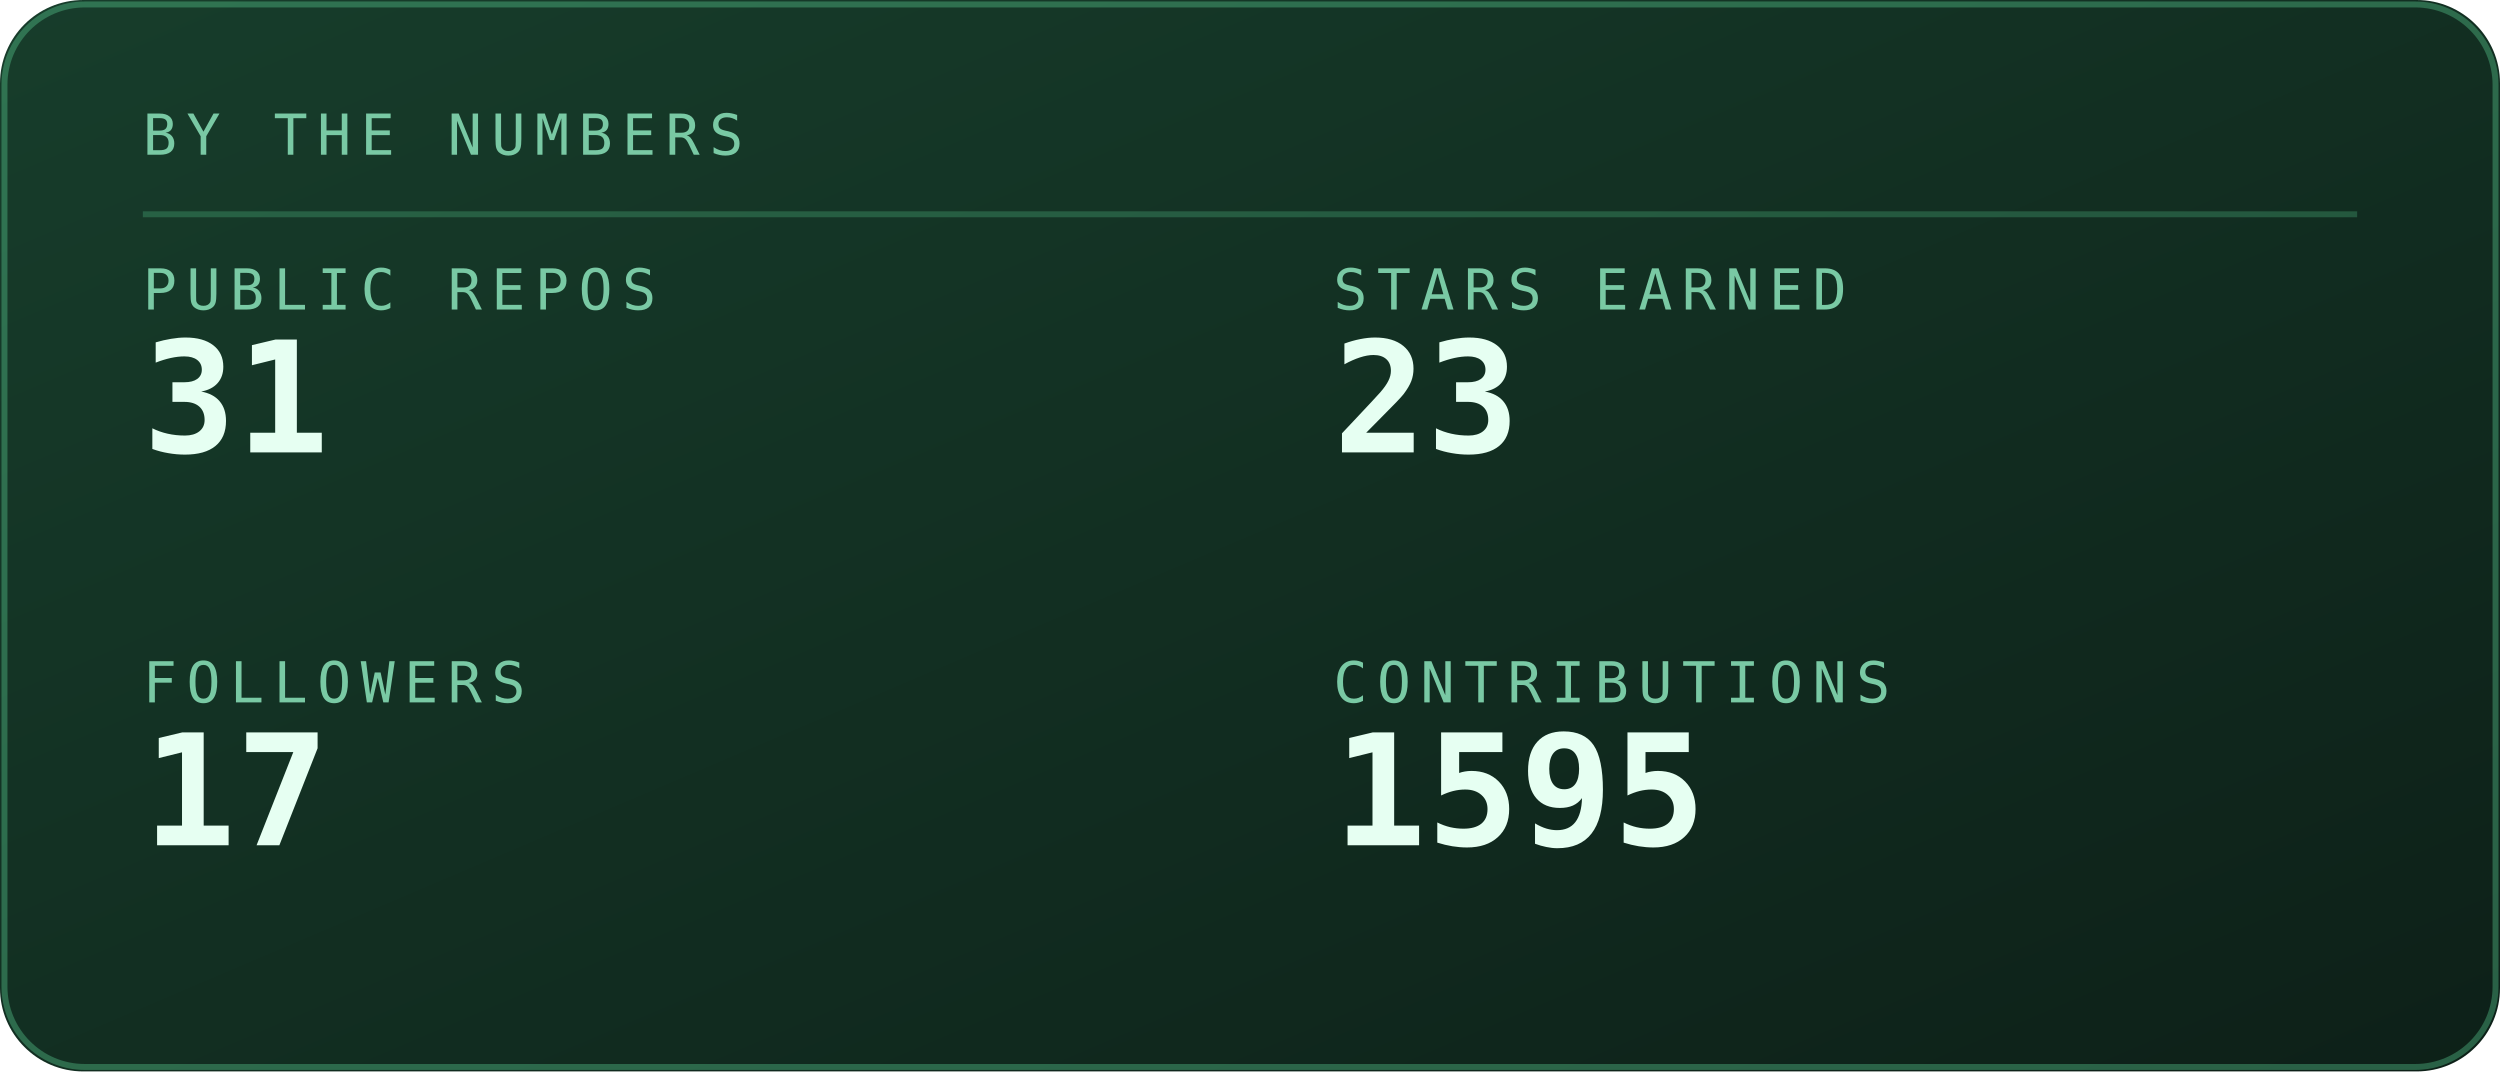
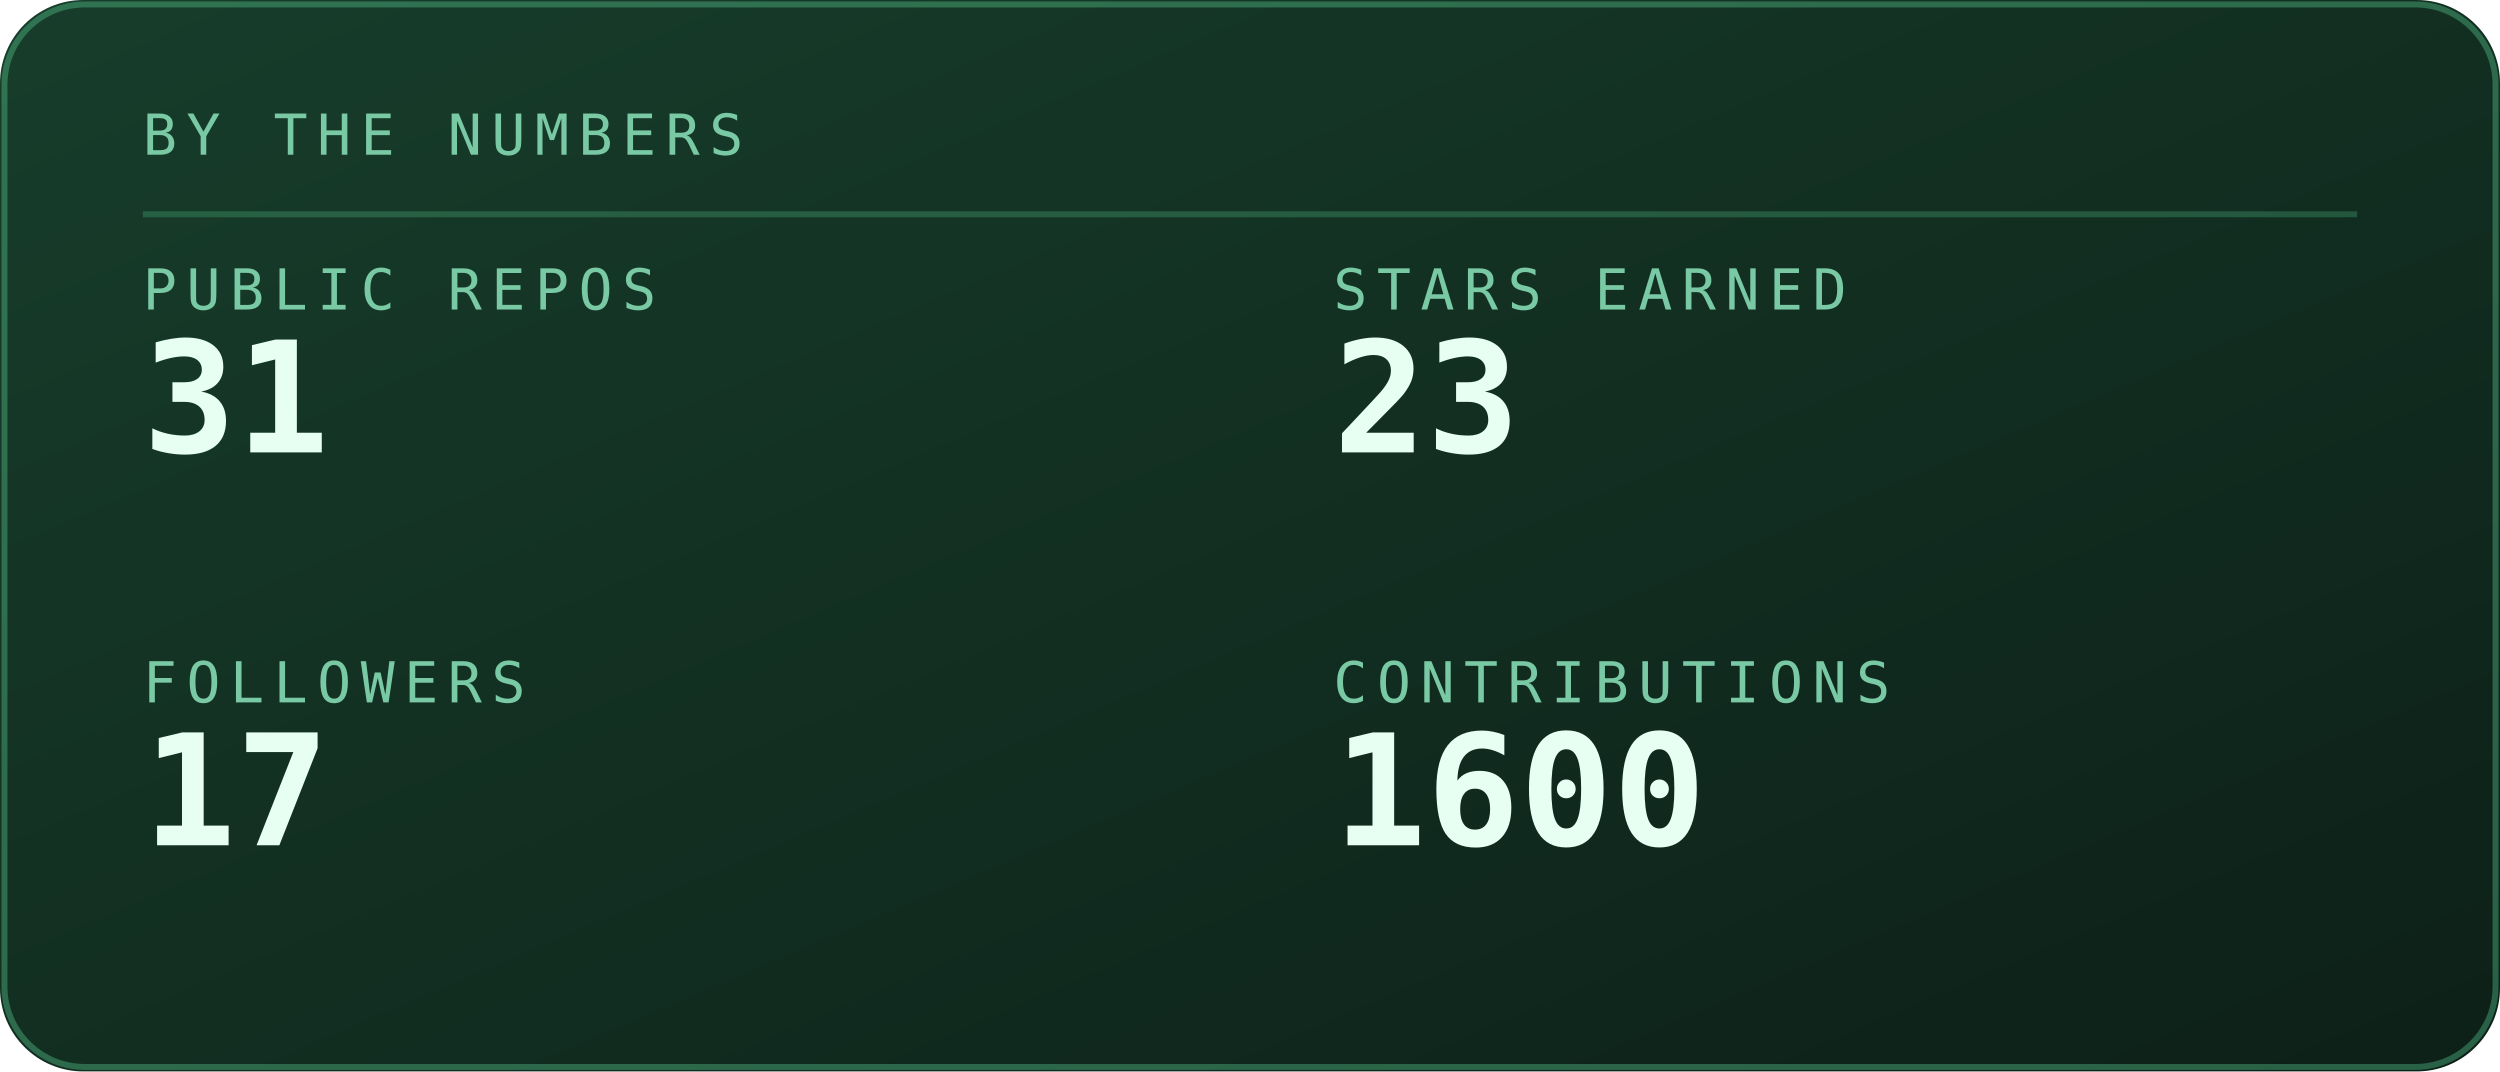
<svg xmlns="http://www.w3.org/2000/svg" viewBox="0 0 420 180" width="420" height="180" role="img" aria-labelledby="stst stsd">
  <defs>
    <linearGradient id="stsbg" x1="0" y1="0" x2="1" y2="1">
      <stop offset="0" stop-color="#173d2b" />
      <stop offset="1" stop-color="#0d2018" />
    </linearGradient>
  </defs>
  <style>
    .mono{font-family:ui-monospace,SFMono-Regular,Menlo,Consolas,"DejaVu Sans Mono",monospace}
    .lbl{font-size:9.5px;letter-spacing:1.6px;fill:#79c9a4}
    .big{font-size:31px;font-weight:700;fill:#e6fff2}
    .med{font-size:15px;font-weight:700;fill:#e6fff2}
    .sm{font-size:11px;fill:#e6fff2}
    .dim{font-size:11px;fill:#79c9a4}
    
    .pulse{animation:pulse 3.4s ease-in-out infinite}
    @keyframes pulse{0%,100%{opacity:1}50%{opacity:.62}}
</style>
  <rect width="420" height="180" rx="14" fill="url(#stsbg)" />
  <rect x="0.75" y="0.75" width="418.5" height="178.5" rx="13.5" fill="none" stroke="#5fd99a" stroke-opacity="0.35" />
  <text class="mono lbl" x="24" y="26">BY THE NUMBERS</text>
  <line x1="24" y1="36" x2="396" y2="36" stroke="#5fd99a" stroke-opacity="0.25" />
  <text class="mono lbl" x="24" y="52">PUBLIC REPOS</text>
  <text class="mono" x="24" y="76" font-size="26" font-weight="700" fill="#e6fff2">31</text>
  <text class="mono lbl" x="224" y="52">STARS EARNED</text>
  <text class="mono" x="224" y="76" font-size="26" font-weight="700" fill="#e6fff2">23</text>
  <text class="mono lbl" x="24" y="118">FOLLOWERS</text>
  <text class="mono" x="24" y="142" font-size="26" font-weight="700" fill="#e6fff2">17</text>
  <text class="mono lbl" x="224" y="118">CONTRIBUTIONS</text>
-   <text class="mono" x="224" y="142" font-size="26" font-weight="700" fill="#e6fff2">1595</text>
+   <text class="mono" x="224" y="142" font-size="26" font-weight="700" fill="#e6fff2">1600</text>
</svg>
